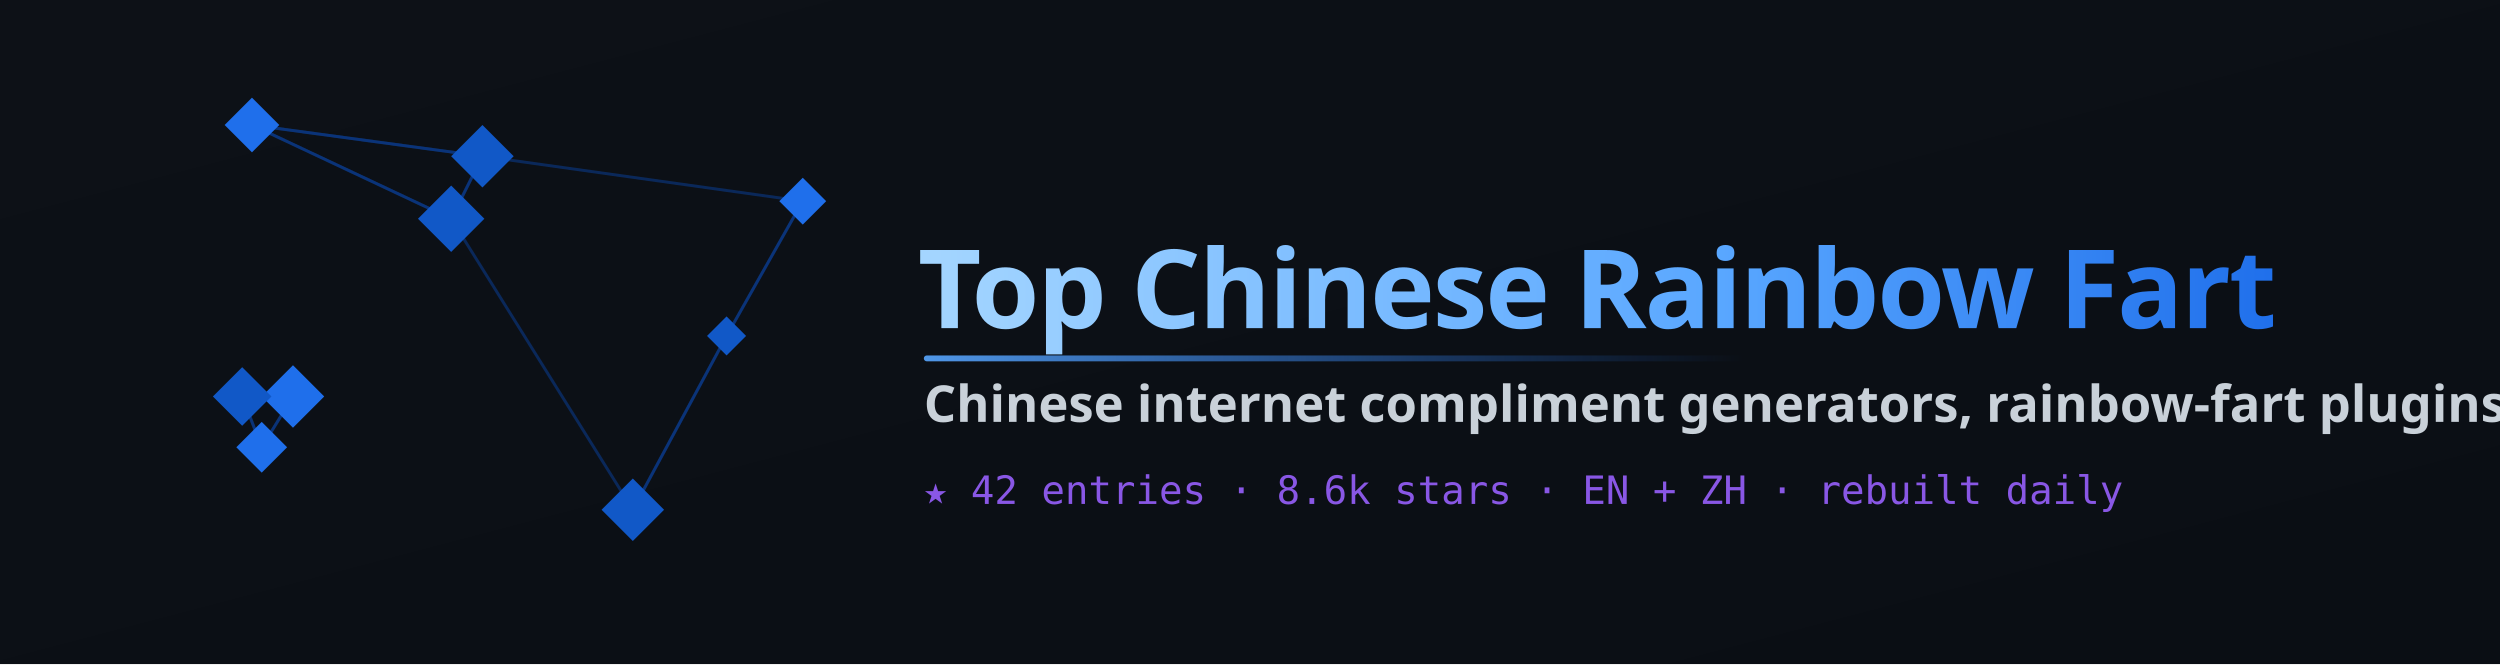
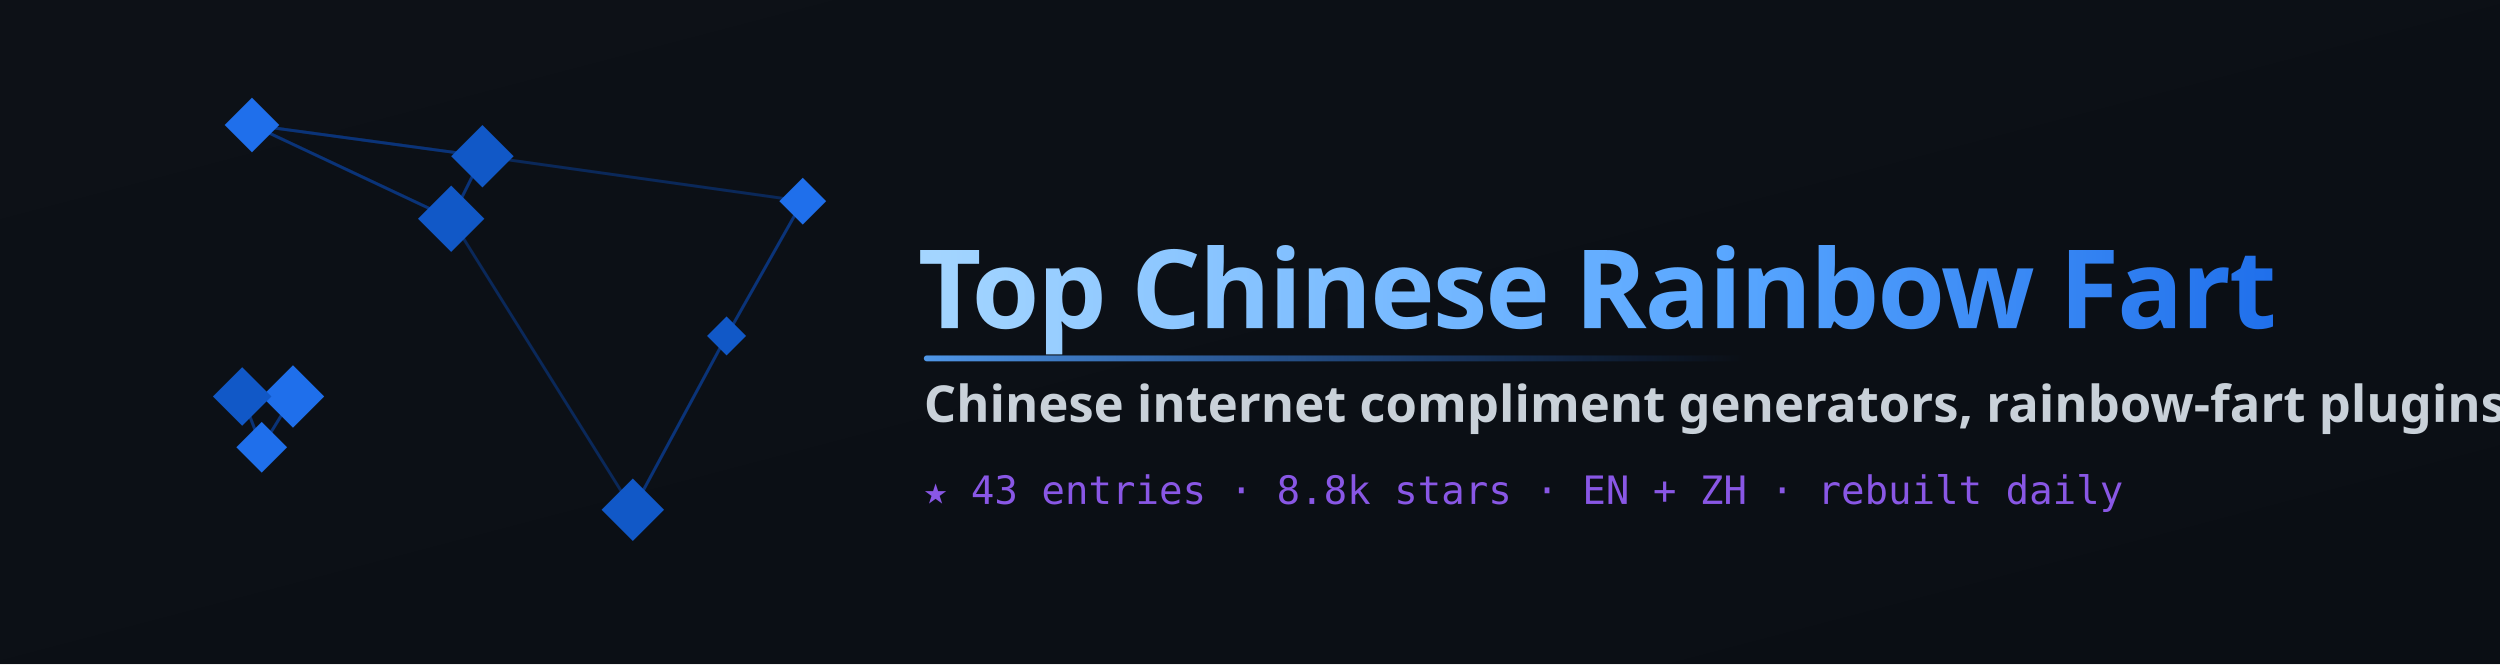
<svg xmlns="http://www.w3.org/2000/svg" width="1280" height="340" viewBox="0 0 1280 340" role="img" aria-label="Top Chinese Rainbow Fart">
  <defs>
    <linearGradient id="bg" x1="0" y1="0" x2="1" y2="1">
      <stop offset="0" stop-color="#0d1117" />
      <stop offset="1" stop-color="#0a0e14" />
    </linearGradient>
    <linearGradient id="word" x1="0" y1="0" x2="1" y2="0">
      <stop offset="0" stop-color="#a5d6ff" />
      <stop offset="0.6" stop-color="#58a6ff" />
      <stop offset="1" stop-color="#1f6feb" />
    </linearGradient>
    <linearGradient id="rule" x1="0" y1="0" x2="1" y2="0">
      <stop offset="0" stop-color="#58a6ff" stop-opacity="0.9" />
      <stop offset="1" stop-color="#1f6feb" stop-opacity="0" />
    </linearGradient>
  </defs>
  <rect width="1280" height="340" fill="url(#bg)" />
  <g>
    <line x1="372" y1="172" x2="411" y2="103" stroke="#0a3d91" stroke-width="1.5" opacity="0.55" />
    <line x1="372" y1="172" x2="324" y2="261" stroke="#0a3d91" stroke-width="1.5" opacity="0.55" />
    <line x1="150" y1="203" x2="124" y2="203" stroke="#0a3d91" stroke-width="1.5" opacity="0.55" />
    <line x1="150" y1="203" x2="134" y2="229" stroke="#0a3d91" stroke-width="1.5" opacity="0.55" />
    <line x1="231" y1="112" x2="247" y2="80" stroke="#0a3d91" stroke-width="1.5" opacity="0.55" />
    <line x1="231" y1="112" x2="129" y2="64" stroke="#0a3d91" stroke-width="1.5" opacity="0.55" />
    <line x1="134" y1="229" x2="124" y2="203" stroke="#0a3d91" stroke-width="1.5" opacity="0.55" />
    <line x1="134" y1="229" x2="150" y2="203" stroke="#0a3d91" stroke-width="1.5" opacity="0.55" />
    <line x1="247" y1="80" x2="231" y2="112" stroke="#0a3d91" stroke-width="1.5" opacity="0.55" />
    <line x1="247" y1="80" x2="129" y2="64" stroke="#0a3d91" stroke-width="1.5" opacity="0.55" />
    <line x1="129" y1="64" x2="231" y2="112" stroke="#0a3d91" stroke-width="1.5" opacity="0.55" />
    <line x1="129" y1="64" x2="247" y2="80" stroke="#0a3d91" stroke-width="1.5" opacity="0.55" />
    <line x1="324" y1="261" x2="372" y2="172" stroke="#0a3d91" stroke-width="1.5" opacity="0.55" />
    <line x1="324" y1="261" x2="231" y2="112" stroke="#0a3d91" stroke-width="1.5" opacity="0.55" />
    <line x1="411" y1="103" x2="372" y2="172" stroke="#0a3d91" stroke-width="1.5" opacity="0.55" />
    <line x1="411" y1="103" x2="247" y2="80" stroke="#0a3d91" stroke-width="1.5" opacity="0.55" />
    <line x1="124" y1="203" x2="150" y2="203" stroke="#0a3d91" stroke-width="1.5" opacity="0.55" />
    <line x1="124" y1="203" x2="134" y2="229" stroke="#0a3d91" stroke-width="1.5" opacity="0.55" />
    <polygon points="372,162 382,172 372,182 362,172" fill="#1158c7" />
    <polygon points="150,187 166,203 150,219 134,203" fill="#1f6feb" />
    <polygon points="231,95 248,112 231,129 214,112" fill="#1158c7" />
    <polygon points="134,216 147,229 134,242 121,229" fill="#1f6feb" />
    <polygon points="247,64 263,80 247,96 231,80" fill="#1158c7" />
    <polygon points="129,50 143,64 129,78 115,64" fill="#1f6feb" />
    <polygon points="324,245 340,261 324,277 308,261" fill="#1158c7" />
    <polygon points="411,91 423,103 411,115 399,103" fill="#1f6feb" />
    <polygon points="124,188 139,203 124,218 109,203" fill="#1158c7" />
  </g>
  <text x="470" y="168" font-family="'Segoe UI',system-ui,-apple-system,sans-serif" font-size="56" font-weight="800" fill="url(#word)" letter-spacing="-1">Top Chinese Rainbow Fart</text>
  <rect x="473" y="182" width="420" height="3" rx="1.5" fill="url(#rule)" />
  <text x="473" y="216" font-family="'Segoe UI',system-ui,sans-serif" font-size="26" font-weight="600" fill="#c9d1d9">Chinese internet compliment generators, rainbow-fart plugins, meme makers and joke corpora, ranked by GitHub stars</text>
-   <text x="473" y="258" font-family="'SF Mono',ui-monospace,monospace" font-size="20" fill="#8957e5">★ 42 entries · 8.6k stars · EN + ZH · rebuilt daily</text>
+   <text x="473" y="258" font-family="'SF Mono',ui-monospace,monospace" font-size="20" fill="#8957e5">★ 43 entries · 8.8k stars · EN + ZH · rebuilt daily</text>
</svg>
